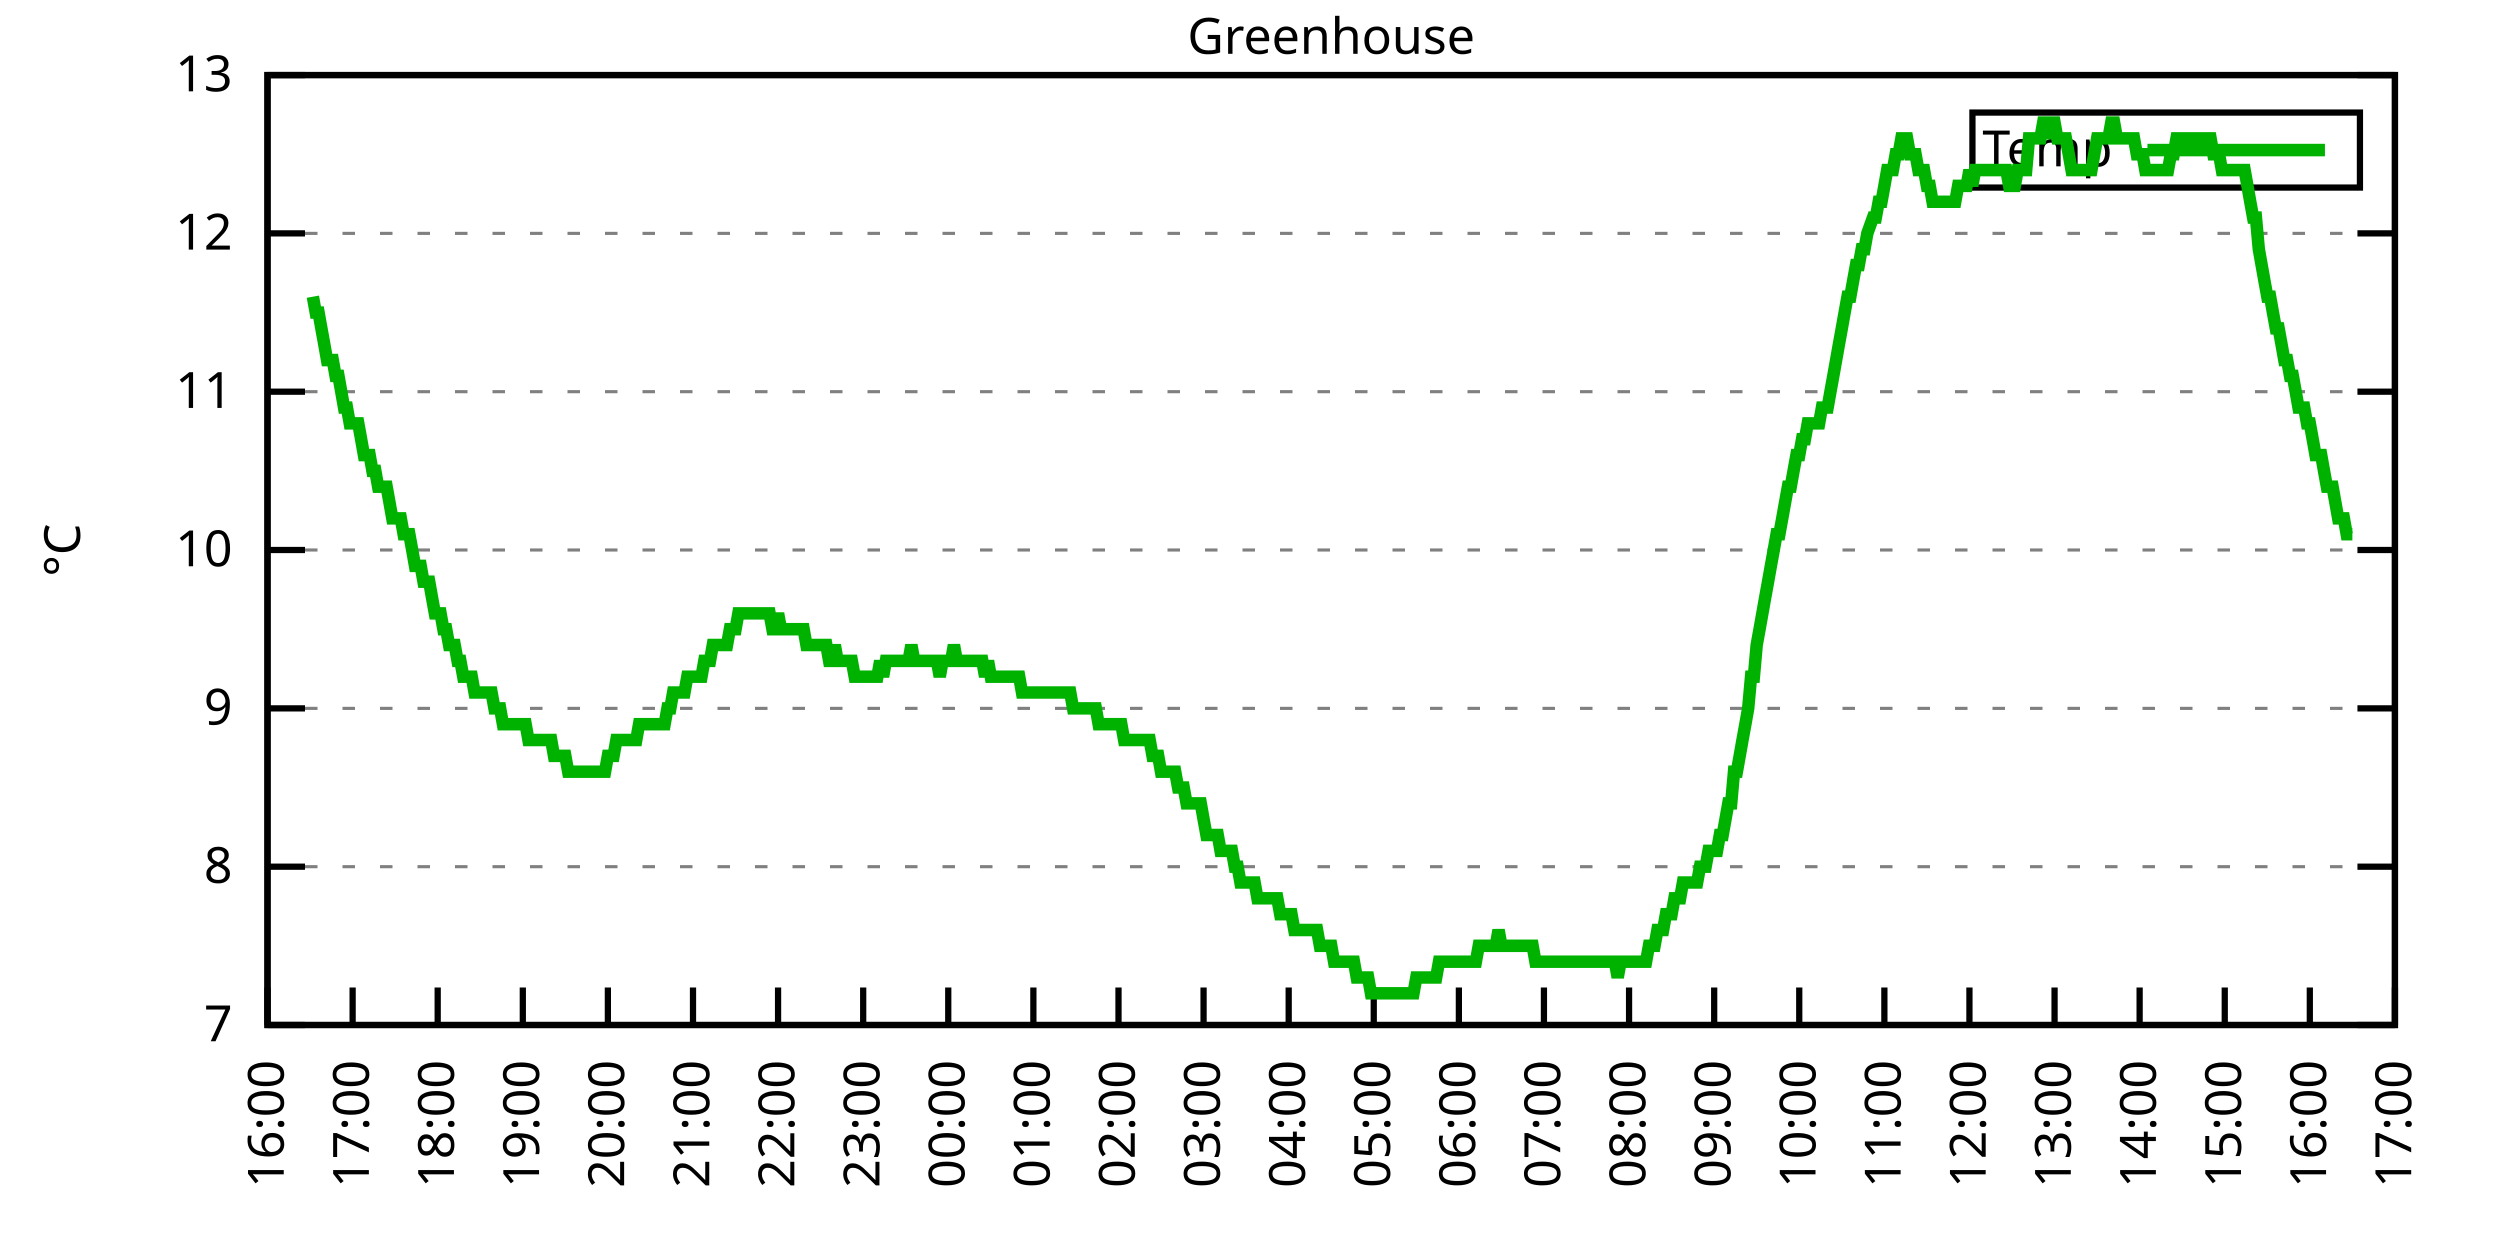
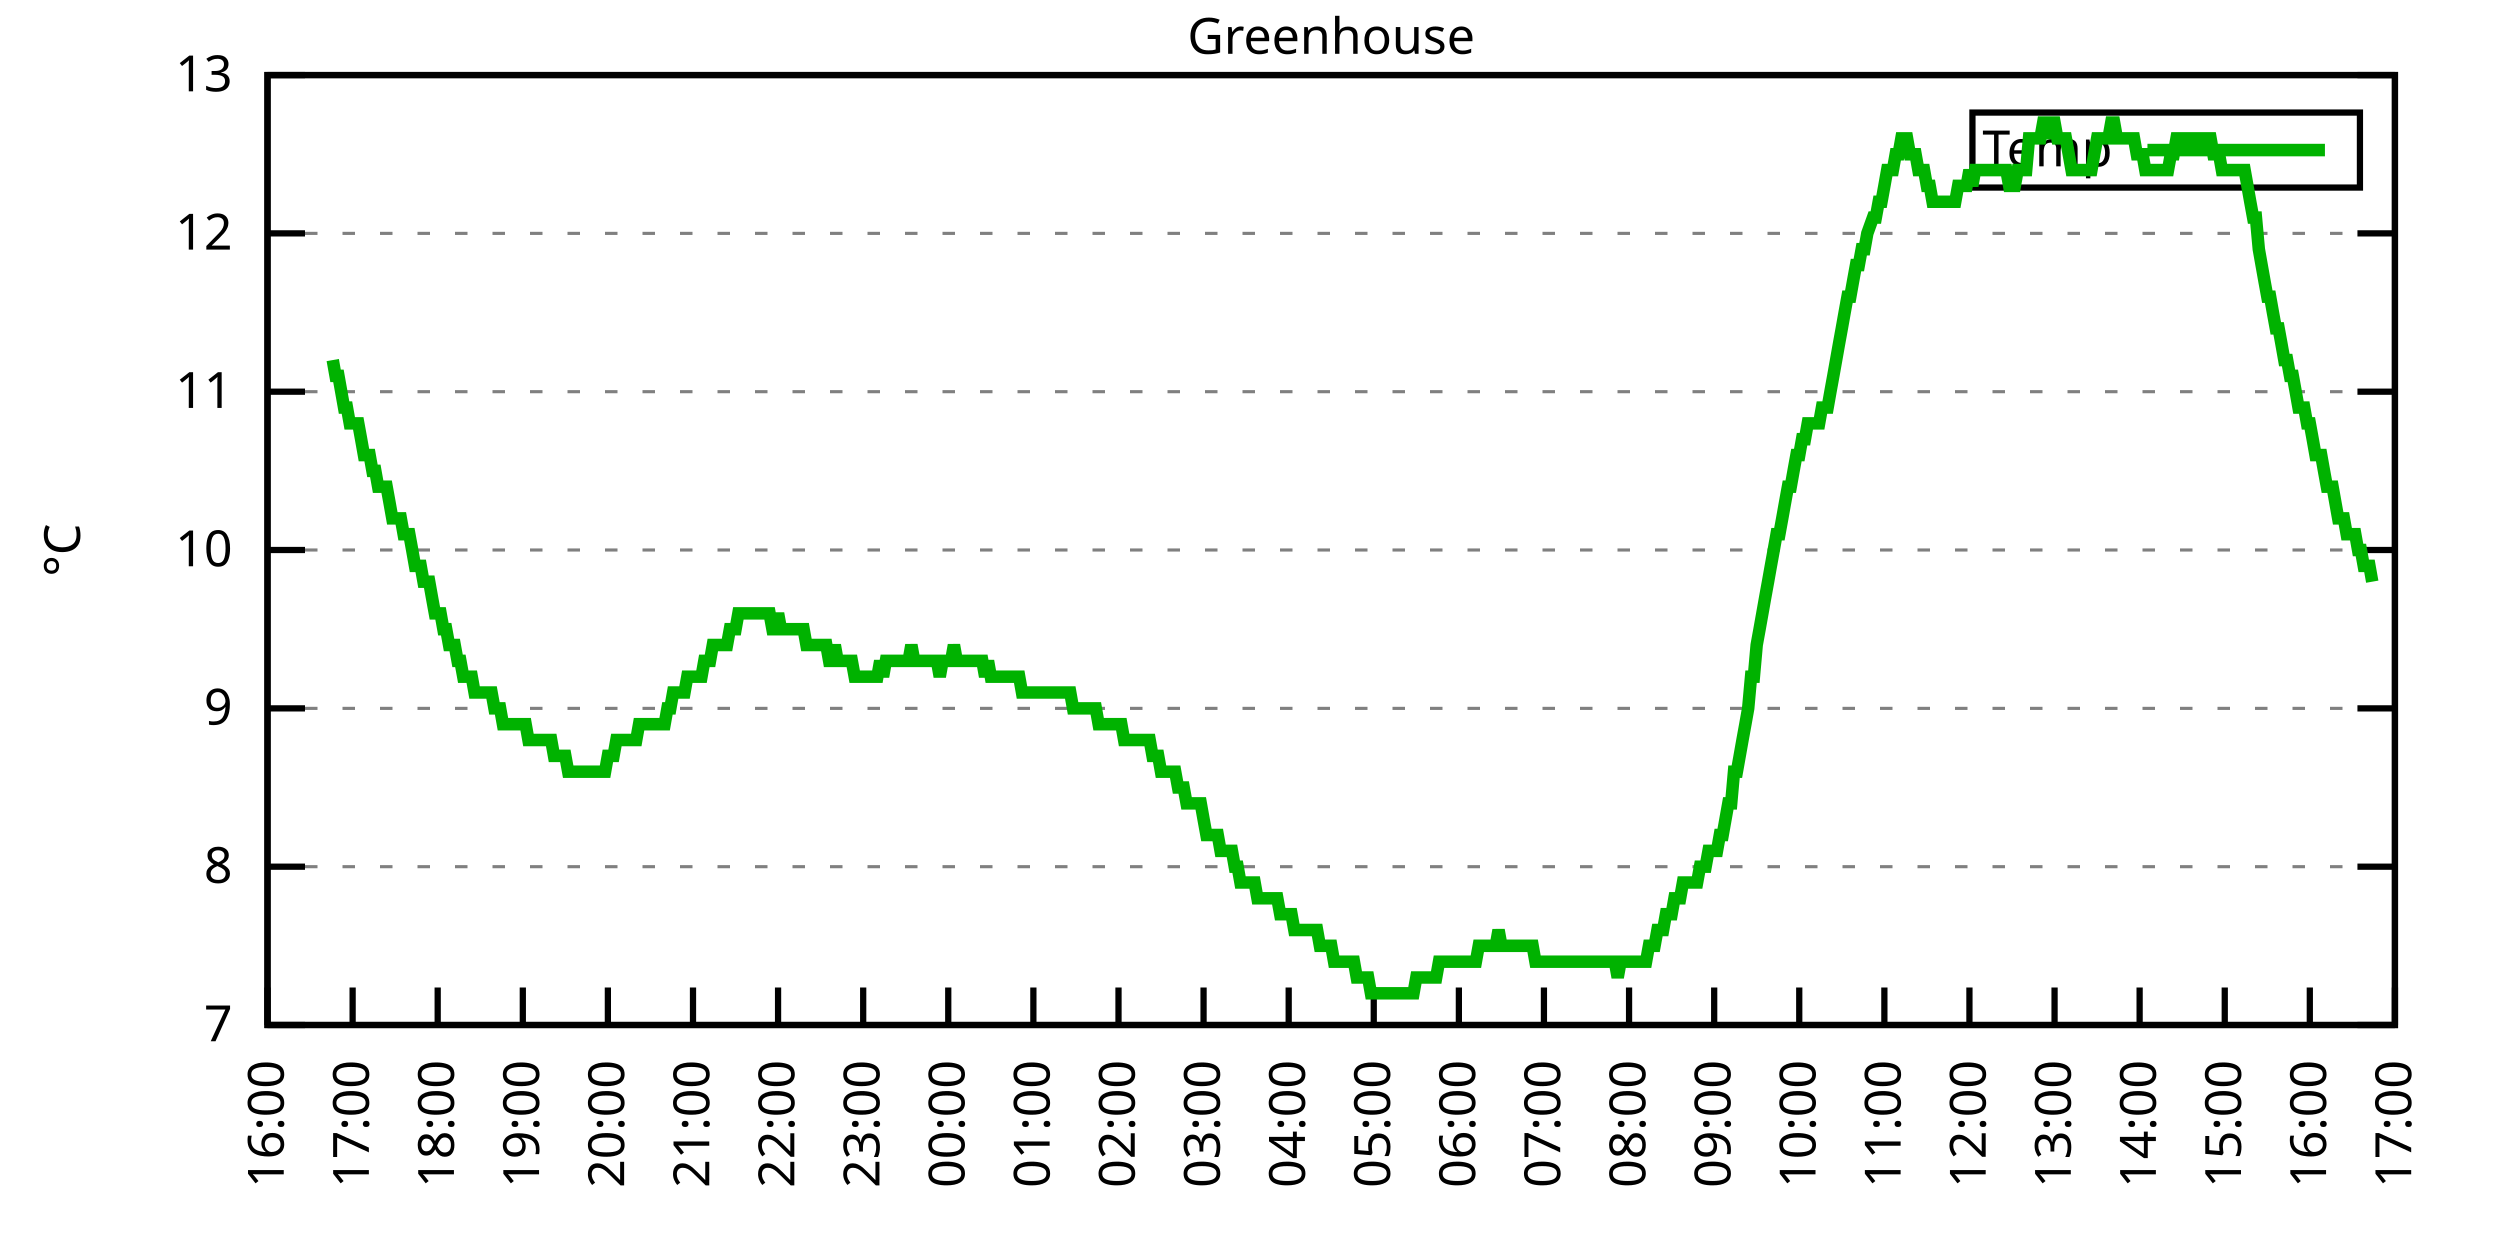
<svg xmlns="http://www.w3.org/2000/svg" xmlns:xlink="http://www.w3.org/1999/xlink" width="400" height="200" viewBox="0 0 400 200">
  <g id="gnuplot_canvas">
    <rect x="0" y="0" width="400" height="200" fill="none" />
    <defs>
      <circle id="gpDot" r="0.5" stroke-width="0.5" stroke="currentColor" />
      <path id="gpPt0" stroke-width="0.333" stroke="currentColor" d="M-1,0 h2 M0,-1 v2" />
      <path id="gpPt1" stroke-width="0.333" stroke="currentColor" d="M-1,-1 L1,1 M1,-1 L-1,1" />
      <path id="gpPt2" stroke-width="0.333" stroke="currentColor" d="M-1,0 L1,0 M0,-1 L0,1 M-1,-1 L1,1 M-1,1 L1,-1" />
      <rect id="gpPt3" stroke-width="0.333" stroke="currentColor" x="-1" y="-1" width="2" height="2" />
      <rect id="gpPt4" stroke-width="0.333" stroke="currentColor" fill="currentColor" x="-1" y="-1" width="2" height="2" />
      <circle id="gpPt5" stroke-width="0.333" stroke="currentColor" cx="0" cy="0" r="1" />
      <use xlink:href="#gpPt5" id="gpPt6" fill="currentColor" stroke="none" />
      <path id="gpPt7" stroke-width="0.333" stroke="currentColor" d="M0,-1.33 L-1.33,0.67 L1.33,0.67 z" />
      <use xlink:href="#gpPt7" id="gpPt8" fill="currentColor" stroke="none" />
      <use xlink:href="#gpPt7" id="gpPt9" stroke="currentColor" transform="rotate(180)" />
      <use xlink:href="#gpPt9" id="gpPt10" fill="currentColor" stroke="none" />
      <use xlink:href="#gpPt3" id="gpPt11" stroke="currentColor" transform="rotate(45)" />
      <use xlink:href="#gpPt11" id="gpPt12" fill="currentColor" stroke="none" />
      <path id="gpPt13" stroke-width="0.333" stroke="currentColor" d="M0,1.330 L1.265,0.411 L0.782,-1.067 L-0.782,-1.076 L-1.265,0.411 z" />
      <use xlink:href="#gpPt13" id="gpPt14" fill="currentColor" stroke="none" />
      <filter id="textbox" filterUnits="objectBoundingBox" x="0" y="0" height="1" width="1">
        <feFlood flood-color="white" flood-opacity="1" result="bgnd" />
        <feComposite in="SourceGraphic" in2="bgnd" operator="atop" />
      </filter>
      <filter id="greybox" filterUnits="objectBoundingBox" x="0" y="0" height="1" width="1">
        <feFlood flood-color="lightgrey" flood-opacity="1" result="grey" />
        <feComposite in="SourceGraphic" in2="grey" operator="atop" />
      </filter>
    </defs>
    <g fill="none" color="white" stroke="currentColor" stroke-width="1.00" stroke-linecap="butt" stroke-linejoin="miter">
</g>
    <g fill="none" color="black" stroke="currentColor" stroke-width="1.00" stroke-linecap="butt" stroke-linejoin="miter">
      <g stroke="none" shape-rendering="crispEdges">
        <polygon fill="rgb(255, 255, 255)" points="42.80,164.00 383.18,164.00 383.18,12.02 42.80,12.02 " />
      </g>
    </g>
    <g fill="none" color="black" stroke="currentColor" stroke-width="1.00" stroke-linecap="butt" stroke-linejoin="miter">
</g>
    <g fill="none" color="black" stroke="black" stroke-width="0.50" stroke-linecap="butt" stroke-linejoin="miter">
</g>
    <g fill="none" color="gray" stroke="currentColor" stroke-width="0.50" stroke-linecap="butt" stroke-linejoin="miter">
      <path stroke="gray" stroke-dasharray="2,4" class="gridline" d="M42.80,164.00 L383.19,164.00  " />
    </g>
    <g fill="none" color="gray" stroke="gray" stroke-width="1.00" stroke-linecap="butt" stroke-linejoin="miter">
</g>
    <g fill="none" color="black" stroke="currentColor" stroke-width="1.00" stroke-linecap="butt" stroke-linejoin="miter">
      <path stroke="black" d="M42.80,164.00 L48.80,164.00 M383.19,164.00 L377.19,164.00  " />
      <g transform="translate(37.20,166.60)" stroke="none" fill="black" font-family="Sans" font-size="8.00" text-anchor="end">
        <text>
          <tspan font-family="Sans"> 7</tspan>
        </text>
      </g>
    </g>
    <g fill="none" color="black" stroke="currentColor" stroke-width="1.00" stroke-linecap="butt" stroke-linejoin="miter">
</g>
    <g fill="none" color="black" stroke="black" stroke-width="0.50" stroke-linecap="butt" stroke-linejoin="miter">
</g>
    <g fill="none" color="gray" stroke="currentColor" stroke-width="0.50" stroke-linecap="butt" stroke-linejoin="miter">
      <path stroke="gray" stroke-dasharray="2,4" class="gridline" d="M42.80,138.67 L383.19,138.67  " />
    </g>
    <g fill="none" color="gray" stroke="gray" stroke-width="1.00" stroke-linecap="butt" stroke-linejoin="miter">
</g>
    <g fill="none" color="black" stroke="currentColor" stroke-width="1.00" stroke-linecap="butt" stroke-linejoin="miter">
      <path stroke="black" d="M42.80,138.67 L48.80,138.67 M383.19,138.67 L377.19,138.67  " />
      <g transform="translate(37.20,141.27)" stroke="none" fill="black" font-family="Sans" font-size="8.00" text-anchor="end">
        <text>
          <tspan font-family="Sans"> 8</tspan>
        </text>
      </g>
    </g>
    <g fill="none" color="black" stroke="currentColor" stroke-width="1.00" stroke-linecap="butt" stroke-linejoin="miter">
</g>
    <g fill="none" color="black" stroke="black" stroke-width="0.50" stroke-linecap="butt" stroke-linejoin="miter">
</g>
    <g fill="none" color="gray" stroke="currentColor" stroke-width="0.50" stroke-linecap="butt" stroke-linejoin="miter">
      <path stroke="gray" stroke-dasharray="2,4" class="gridline" d="M42.80,113.34 L383.19,113.34  " />
    </g>
    <g fill="none" color="gray" stroke="gray" stroke-width="1.00" stroke-linecap="butt" stroke-linejoin="miter">
</g>
    <g fill="none" color="black" stroke="currentColor" stroke-width="1.00" stroke-linecap="butt" stroke-linejoin="miter">
      <path stroke="black" d="M42.80,113.34 L48.80,113.34 M383.19,113.34 L377.19,113.34  " />
      <g transform="translate(37.20,115.94)" stroke="none" fill="black" font-family="Sans" font-size="8.00" text-anchor="end">
        <text>
          <tspan font-family="Sans"> 9</tspan>
        </text>
      </g>
    </g>
    <g fill="none" color="black" stroke="currentColor" stroke-width="1.00" stroke-linecap="butt" stroke-linejoin="miter">
</g>
    <g fill="none" color="black" stroke="black" stroke-width="0.50" stroke-linecap="butt" stroke-linejoin="miter">
</g>
    <g fill="none" color="gray" stroke="currentColor" stroke-width="0.50" stroke-linecap="butt" stroke-linejoin="miter">
      <path stroke="gray" stroke-dasharray="2,4" class="gridline" d="M42.80,88.00 L383.19,88.00  " />
    </g>
    <g fill="none" color="gray" stroke="gray" stroke-width="1.00" stroke-linecap="butt" stroke-linejoin="miter">
</g>
    <g fill="none" color="black" stroke="currentColor" stroke-width="1.00" stroke-linecap="butt" stroke-linejoin="miter">
      <path stroke="black" d="M42.80,88.00 L48.80,88.00 M383.19,88.00 L377.19,88.00  " />
      <g transform="translate(37.20,90.60)" stroke="none" fill="black" font-family="Sans" font-size="8.00" text-anchor="end">
        <text>
          <tspan font-family="Sans"> 10</tspan>
        </text>
      </g>
    </g>
    <g fill="none" color="black" stroke="currentColor" stroke-width="1.00" stroke-linecap="butt" stroke-linejoin="miter">
</g>
    <g fill="none" color="black" stroke="black" stroke-width="0.50" stroke-linecap="butt" stroke-linejoin="miter">
</g>
    <g fill="none" color="gray" stroke="currentColor" stroke-width="0.50" stroke-linecap="butt" stroke-linejoin="miter">
      <path stroke="gray" stroke-dasharray="2,4" class="gridline" d="M42.80,62.67 L383.19,62.67  " />
    </g>
    <g fill="none" color="gray" stroke="gray" stroke-width="1.00" stroke-linecap="butt" stroke-linejoin="miter">
</g>
    <g fill="none" color="black" stroke="currentColor" stroke-width="1.00" stroke-linecap="butt" stroke-linejoin="miter">
      <path stroke="black" d="M42.80,62.67 L48.80,62.67 M383.19,62.67 L377.19,62.67  " />
      <g transform="translate(37.20,65.27)" stroke="none" fill="black" font-family="Sans" font-size="8.00" text-anchor="end">
        <text>
          <tspan font-family="Sans"> 11</tspan>
        </text>
      </g>
    </g>
    <g fill="none" color="black" stroke="currentColor" stroke-width="1.00" stroke-linecap="butt" stroke-linejoin="miter">
</g>
    <g fill="none" color="black" stroke="black" stroke-width="0.50" stroke-linecap="butt" stroke-linejoin="miter">
</g>
    <g fill="none" color="gray" stroke="currentColor" stroke-width="0.50" stroke-linecap="butt" stroke-linejoin="miter">
      <path stroke="gray" stroke-dasharray="2,4" class="gridline" d="M42.80,37.34 L383.19,37.34  " />
    </g>
    <g fill="none" color="gray" stroke="gray" stroke-width="1.00" stroke-linecap="butt" stroke-linejoin="miter">
</g>
    <g fill="none" color="black" stroke="currentColor" stroke-width="1.00" stroke-linecap="butt" stroke-linejoin="miter">
      <path stroke="black" d="M42.80,37.34 L48.80,37.34 M383.19,37.34 L377.19,37.34  " />
      <g transform="translate(37.20,39.94)" stroke="none" fill="black" font-family="Sans" font-size="8.00" text-anchor="end">
        <text>
          <tspan font-family="Sans"> 12</tspan>
        </text>
      </g>
    </g>
    <g fill="none" color="black" stroke="currentColor" stroke-width="1.00" stroke-linecap="butt" stroke-linejoin="miter">
</g>
    <g fill="none" color="black" stroke="black" stroke-width="0.50" stroke-linecap="butt" stroke-linejoin="miter">
</g>
    <g fill="none" color="gray" stroke="currentColor" stroke-width="0.50" stroke-linecap="butt" stroke-linejoin="miter">
      <path stroke="gray" stroke-dasharray="2,4" class="gridline" d="M42.80,12.01 L383.19,12.01  " />
    </g>
    <g fill="none" color="gray" stroke="gray" stroke-width="1.00" stroke-linecap="butt" stroke-linejoin="miter">
</g>
    <g fill="none" color="black" stroke="currentColor" stroke-width="1.00" stroke-linecap="butt" stroke-linejoin="miter">
      <path stroke="black" d="M42.80,12.01 L48.80,12.01 M383.19,12.01 L377.19,12.01  " />
      <g transform="translate(37.20,14.61)" stroke="none" fill="black" font-family="Sans" font-size="8.00" text-anchor="end">
        <text>
          <tspan font-family="Sans"> 13</tspan>
        </text>
      </g>
    </g>
    <g fill="none" color="black" stroke="currentColor" stroke-width="1.00" stroke-linecap="butt" stroke-linejoin="miter">
      <path stroke="black" d="M42.80,164.00 L42.80,158.00  " />
      <g transform="translate(45.40,169.60) rotate(270.00)" stroke="none" fill="black" font-family="Sans" font-size="8.00" text-anchor="end">
        <text>
          <tspan font-family="Sans">16:00</tspan>
        </text>
      </g>
    </g>
    <g fill="none" color="black" stroke="currentColor" stroke-width="1.00" stroke-linecap="butt" stroke-linejoin="miter">
      <path stroke="black" d="M56.42,164.00 L56.42,158.00  " />
      <g transform="translate(59.02,169.60) rotate(270.00)" stroke="none" fill="black" font-family="Sans" font-size="8.00" text-anchor="end">
        <text>
          <tspan font-family="Sans">17:00</tspan>
        </text>
      </g>
    </g>
    <g fill="none" color="black" stroke="currentColor" stroke-width="1.00" stroke-linecap="butt" stroke-linejoin="miter">
      <path stroke="black" d="M70.03,164.00 L70.03,158.00  " />
      <g transform="translate(72.63,169.60) rotate(270.00)" stroke="none" fill="black" font-family="Sans" font-size="8.00" text-anchor="end">
        <text>
          <tspan font-family="Sans">18:00</tspan>
        </text>
      </g>
    </g>
    <g fill="none" color="black" stroke="currentColor" stroke-width="1.00" stroke-linecap="butt" stroke-linejoin="miter">
      <path stroke="black" d="M83.65,164.00 L83.65,158.00  " />
      <g transform="translate(86.25,169.60) rotate(270.00)" stroke="none" fill="black" font-family="Sans" font-size="8.00" text-anchor="end">
        <text>
          <tspan font-family="Sans">19:00</tspan>
        </text>
      </g>
    </g>
    <g fill="none" color="black" stroke="currentColor" stroke-width="1.00" stroke-linecap="butt" stroke-linejoin="miter">
      <path stroke="black" d="M97.26,164.00 L97.26,158.00  " />
      <g transform="translate(99.86,169.60) rotate(270.00)" stroke="none" fill="black" font-family="Sans" font-size="8.00" text-anchor="end">
        <text>
          <tspan font-family="Sans">20:00</tspan>
        </text>
      </g>
    </g>
    <g fill="none" color="black" stroke="currentColor" stroke-width="1.00" stroke-linecap="butt" stroke-linejoin="miter">
      <path stroke="black" d="M110.88,164.00 L110.88,158.00  " />
      <g transform="translate(113.48,169.60) rotate(270.00)" stroke="none" fill="black" font-family="Sans" font-size="8.00" text-anchor="end">
        <text>
          <tspan font-family="Sans">21:00</tspan>
        </text>
      </g>
    </g>
    <g fill="none" color="black" stroke="currentColor" stroke-width="1.00" stroke-linecap="butt" stroke-linejoin="miter">
      <path stroke="black" d="M124.49,164.00 L124.49,158.00  " />
      <g transform="translate(127.09,169.60) rotate(270.00)" stroke="none" fill="black" font-family="Sans" font-size="8.00" text-anchor="end">
        <text>
          <tspan font-family="Sans">22:00</tspan>
        </text>
      </g>
    </g>
    <g fill="none" color="black" stroke="currentColor" stroke-width="1.00" stroke-linecap="butt" stroke-linejoin="miter">
      <path stroke="black" d="M138.11,164.00 L138.11,158.00  " />
      <g transform="translate(140.71,169.60) rotate(270.00)" stroke="none" fill="black" font-family="Sans" font-size="8.00" text-anchor="end">
        <text>
          <tspan font-family="Sans">23:00</tspan>
        </text>
      </g>
    </g>
    <g fill="none" color="black" stroke="currentColor" stroke-width="1.00" stroke-linecap="butt" stroke-linejoin="miter">
      <path stroke="black" d="M151.72,164.00 L151.72,158.00  " />
      <g transform="translate(154.32,169.60) rotate(270.00)" stroke="none" fill="black" font-family="Sans" font-size="8.00" text-anchor="end">
        <text>
          <tspan font-family="Sans">00:00</tspan>
        </text>
      </g>
    </g>
    <g fill="none" color="black" stroke="currentColor" stroke-width="1.00" stroke-linecap="butt" stroke-linejoin="miter">
      <path stroke="black" d="M165.34,164.00 L165.34,158.00  " />
      <g transform="translate(167.94,169.60) rotate(270.00)" stroke="none" fill="black" font-family="Sans" font-size="8.00" text-anchor="end">
        <text>
          <tspan font-family="Sans">01:00</tspan>
        </text>
      </g>
    </g>
    <g fill="none" color="black" stroke="currentColor" stroke-width="1.00" stroke-linecap="butt" stroke-linejoin="miter">
      <path stroke="black" d="M178.96,164.00 L178.96,158.00  " />
      <g transform="translate(181.56,169.60) rotate(270.00)" stroke="none" fill="black" font-family="Sans" font-size="8.00" text-anchor="end">
        <text>
          <tspan font-family="Sans">02:00</tspan>
        </text>
      </g>
    </g>
    <g fill="none" color="black" stroke="currentColor" stroke-width="1.00" stroke-linecap="butt" stroke-linejoin="miter">
      <path stroke="black" d="M192.57,164.00 L192.57,158.00  " />
      <g transform="translate(195.17,169.60) rotate(270.00)" stroke="none" fill="black" font-family="Sans" font-size="8.00" text-anchor="end">
        <text>
          <tspan font-family="Sans">03:00</tspan>
        </text>
      </g>
    </g>
    <g fill="none" color="black" stroke="currentColor" stroke-width="1.00" stroke-linecap="butt" stroke-linejoin="miter">
      <path stroke="black" d="M206.19,164.00 L206.19,158.00  " />
      <g transform="translate(208.79,169.60) rotate(270.00)" stroke="none" fill="black" font-family="Sans" font-size="8.00" text-anchor="end">
        <text>
          <tspan font-family="Sans">04:00</tspan>
        </text>
      </g>
    </g>
    <g fill="none" color="black" stroke="currentColor" stroke-width="1.00" stroke-linecap="butt" stroke-linejoin="miter">
      <path stroke="black" d="M219.80,164.00 L219.80,158.00  " />
      <g transform="translate(222.40,169.60) rotate(270.00)" stroke="none" fill="black" font-family="Sans" font-size="8.00" text-anchor="end">
        <text>
          <tspan font-family="Sans">05:00</tspan>
        </text>
      </g>
    </g>
    <g fill="none" color="black" stroke="currentColor" stroke-width="1.00" stroke-linecap="butt" stroke-linejoin="miter">
      <path stroke="black" d="M233.42,164.00 L233.42,158.00  " />
      <g transform="translate(236.02,169.60) rotate(270.00)" stroke="none" fill="black" font-family="Sans" font-size="8.00" text-anchor="end">
        <text>
          <tspan font-family="Sans">06:00</tspan>
        </text>
      </g>
    </g>
    <g fill="none" color="black" stroke="currentColor" stroke-width="1.00" stroke-linecap="butt" stroke-linejoin="miter">
      <path stroke="black" d="M247.03,164.00 L247.03,158.00  " />
      <g transform="translate(249.63,169.60) rotate(270.00)" stroke="none" fill="black" font-family="Sans" font-size="8.00" text-anchor="end">
        <text>
          <tspan font-family="Sans">07:00</tspan>
        </text>
      </g>
    </g>
    <g fill="none" color="black" stroke="currentColor" stroke-width="1.00" stroke-linecap="butt" stroke-linejoin="miter">
      <path stroke="black" d="M260.65,164.00 L260.65,158.00  " />
      <g transform="translate(263.25,169.60) rotate(270.00)" stroke="none" fill="black" font-family="Sans" font-size="8.00" text-anchor="end">
        <text>
          <tspan font-family="Sans">08:00</tspan>
        </text>
      </g>
    </g>
    <g fill="none" color="black" stroke="currentColor" stroke-width="1.00" stroke-linecap="butt" stroke-linejoin="miter">
      <path stroke="black" d="M274.27,164.00 L274.27,158.00  " />
      <g transform="translate(276.87,169.60) rotate(270.00)" stroke="none" fill="black" font-family="Sans" font-size="8.00" text-anchor="end">
        <text>
          <tspan font-family="Sans">09:00</tspan>
        </text>
      </g>
    </g>
    <g fill="none" color="black" stroke="currentColor" stroke-width="1.00" stroke-linecap="butt" stroke-linejoin="miter">
      <path stroke="black" d="M287.88,164.00 L287.88,158.00  " />
      <g transform="translate(290.48,169.60) rotate(270.00)" stroke="none" fill="black" font-family="Sans" font-size="8.00" text-anchor="end">
        <text>
          <tspan font-family="Sans">10:00</tspan>
        </text>
      </g>
    </g>
    <g fill="none" color="black" stroke="currentColor" stroke-width="1.00" stroke-linecap="butt" stroke-linejoin="miter">
      <path stroke="black" d="M301.50,164.00 L301.50,158.00  " />
      <g transform="translate(304.10,169.60) rotate(270.00)" stroke="none" fill="black" font-family="Sans" font-size="8.00" text-anchor="end">
        <text>
          <tspan font-family="Sans">11:00</tspan>
        </text>
      </g>
    </g>
    <g fill="none" color="black" stroke="currentColor" stroke-width="1.00" stroke-linecap="butt" stroke-linejoin="miter">
      <path stroke="black" d="M315.11,164.00 L315.11,158.00  " />
      <g transform="translate(317.71,169.60) rotate(270.00)" stroke="none" fill="black" font-family="Sans" font-size="8.00" text-anchor="end">
        <text>
          <tspan font-family="Sans">12:00</tspan>
        </text>
      </g>
    </g>
    <g fill="none" color="black" stroke="currentColor" stroke-width="1.00" stroke-linecap="butt" stroke-linejoin="miter">
      <path stroke="black" d="M328.73,164.00 L328.73,158.00  " />
      <g transform="translate(331.33,169.60) rotate(270.00)" stroke="none" fill="black" font-family="Sans" font-size="8.00" text-anchor="end">
        <text>
          <tspan font-family="Sans">13:00</tspan>
        </text>
      </g>
    </g>
    <g fill="none" color="black" stroke="currentColor" stroke-width="1.00" stroke-linecap="butt" stroke-linejoin="miter">
      <path stroke="black" d="M342.34,164.00 L342.34,158.00  " />
      <g transform="translate(344.94,169.60) rotate(270.00)" stroke="none" fill="black" font-family="Sans" font-size="8.00" text-anchor="end">
        <text>
          <tspan font-family="Sans">14:00</tspan>
        </text>
      </g>
    </g>
    <g fill="none" color="black" stroke="currentColor" stroke-width="1.00" stroke-linecap="butt" stroke-linejoin="miter">
      <path stroke="black" d="M355.96,164.00 L355.96,158.00  " />
      <g transform="translate(358.56,169.60) rotate(270.00)" stroke="none" fill="black" font-family="Sans" font-size="8.00" text-anchor="end">
        <text>
          <tspan font-family="Sans">15:00</tspan>
        </text>
      </g>
    </g>
    <g fill="none" color="black" stroke="currentColor" stroke-width="1.00" stroke-linecap="butt" stroke-linejoin="miter">
      <path stroke="black" d="M369.57,164.00 L369.57,158.00  " />
      <g transform="translate(372.17,169.60) rotate(270.00)" stroke="none" fill="black" font-family="Sans" font-size="8.00" text-anchor="end">
        <text>
          <tspan font-family="Sans">16:00</tspan>
        </text>
      </g>
    </g>
    <g fill="none" color="black" stroke="currentColor" stroke-width="1.00" stroke-linecap="butt" stroke-linejoin="miter">
      <path stroke="black" d="M383.19,164.00 L383.19,158.00  " />
      <g transform="translate(385.79,169.60) rotate(270.00)" stroke="none" fill="black" font-family="Sans" font-size="8.00" text-anchor="end">
        <text>
          <tspan font-family="Sans">17:00</tspan>
        </text>
      </g>
    </g>
    <g fill="none" color="black" stroke="currentColor" stroke-width="1.00" stroke-linecap="butt" stroke-linejoin="miter">
</g>
    <g fill="none" color="black" stroke="currentColor" stroke-width="1.00" stroke-linecap="butt" stroke-linejoin="miter">
      <path stroke="black" d="M42.80,12.01 L42.80,164.00 L383.19,164.00 L383.19,12.01 L42.80,12.01 Z  " />
    </g>
    <g fill="none" color="black" stroke="currentColor" stroke-width="1.00" stroke-linecap="butt" stroke-linejoin="miter">
</g>
    <g fill="none" color="black" stroke="currentColor" stroke-width="1.00" stroke-linecap="butt" stroke-linejoin="miter">
      <path stroke="black" d="M315.59,30.01 L315.59,18.01 L377.59,18.01 L377.59,30.01 L315.59,30.01 Z  " />
    </g>
    <g id="Greenhouse_plot_1">
      <g fill="none" color="white" stroke="black" stroke-width="2.00" stroke-linecap="butt" stroke-linejoin="miter">
</g>
      <g fill="none" color="black" stroke="currentColor" stroke-width="2.00" stroke-linecap="butt" stroke-linejoin="miter">
        <g transform="translate(337.99,26.61)" stroke="none" fill="black" font-family="Sans" font-size="8.00" text-anchor="end">
          <text>
            <tspan font-family="Sans">Temp</tspan>
          </text>
        </g>
      </g>
      <g fill="none" color="black" stroke="currentColor" stroke-width="2.00" stroke-linecap="butt" stroke-linejoin="miter">
-         <path stroke="rgb(  0, 178,   0)" d="M343.59,24.01 L371.99,24.01 M50.06,47.47 L50.52,50.01 L50.97,50.01 L51.42,52.54 L51.88,55.07 L52.33,57.61   L52.78,57.61 L53.24,57.61 L53.69,60.14 L54.15,60.14 L54.60,62.67 L55.05,65.21 L55.51,65.21 L55.96,67.74   L56.42,67.74 L56.87,67.74 L57.32,67.74 L57.78,70.27 L58.23,72.81 L58.68,72.81 L59.14,72.81 L59.59,75.34   L60.05,75.34 L60.50,77.87 L60.95,77.87 L61.41,77.87 L61.86,77.87 L62.32,80.41 L62.77,82.94 L63.22,82.94   L63.68,82.94 L64.13,82.94 L64.58,85.47 L65.04,85.47 L65.49,85.47 L65.95,88.00 L66.40,90.54 L66.85,90.54   L67.31,90.54 L67.76,93.07 L68.22,93.07 L68.67,93.07 L69.12,95.60 L69.58,98.14 L70.03,98.14 L70.49,98.14   L70.94,100.67 L71.39,100.67 L71.85,103.20 L72.30,103.20 L72.75,103.20 L73.21,105.74 L73.66,105.74 L74.12,108.27   L74.57,108.27 L75.02,108.27 L75.48,108.27 L75.93,110.80 L76.39,110.80 L76.84,110.80 L77.29,110.80 L77.75,110.80   L78.20,110.80 L78.65,110.80 L79.11,113.34 L79.56,113.34 L80.02,113.34 L80.47,115.87 L80.92,115.87 L81.38,115.87   L81.83,115.87 L82.29,115.87 L82.74,115.87 L83.19,115.87 L83.65,115.87 L84.10,115.87 L84.55,118.40 L85.01,118.40   L85.46,118.40 L85.92,118.40 L86.37,118.40 L86.82,118.40 L87.28,118.40 L87.73,118.40 L88.19,118.40 L88.64,120.94   L89.09,120.94 L89.55,120.94 L90.00,120.94 L90.45,120.94 L90.91,123.47 L91.36,123.47 L91.82,123.47 L92.27,123.47   L92.72,123.47 L93.18,123.47 L93.63,123.47 L94.09,123.47 L94.54,123.47 L94.99,123.47 L95.45,123.47 L95.90,123.47   L96.35,123.47 L96.81,123.47 L97.26,120.94 L97.72,120.94 L98.17,120.94 L98.62,118.40 L99.08,118.40 L99.53,118.40   L99.99,118.40 L100.44,118.40 L100.89,118.40 L101.35,118.40 L101.80,118.40 L102.25,115.87 L102.71,115.87 L103.16,115.87   L103.62,115.87 L104.07,115.87 L104.52,115.87 L104.98,115.87 L105.43,115.87 L105.89,115.87 L106.34,115.87 L106.79,113.34   L107.25,113.34 L107.70,110.80 L108.15,110.80 L108.61,110.80 L109.06,110.80 L109.52,110.80 L109.97,108.27 L110.42,108.27   L110.88,108.27 L111.33,108.27 L111.79,108.27 L112.24,108.27 L112.69,105.74 L113.15,105.74 L113.60,105.74 L114.05,103.20   L114.51,103.20 L114.96,103.20 L115.42,103.20 L115.87,103.20 L116.32,103.20 L116.78,100.67 L117.23,100.67 L117.69,100.67   L118.14,98.14 L118.59,98.14 L119.05,98.14 L119.50,98.14 L119.96,98.14 L120.41,98.14 L120.86,98.14 L121.32,98.14   L121.77,98.14 L122.22,98.14 L122.68,98.14 L123.13,98.14 L123.59,100.67 L124.04,100.67 L124.49,98.14 L124.95,100.67   L125.40,100.67 L125.86,100.67 L126.31,100.67 L126.76,100.67 L127.22,100.67 L127.67,100.67 L128.12,100.67 L128.58,100.67   L129.03,103.20 L129.49,103.20 L129.94,103.20 L130.39,103.20 L130.85,103.20 L131.30,103.20 L131.76,103.20 L132.21,103.20   L132.66,105.74 L133.12,105.74 L133.57,103.20 L134.02,105.74 L134.48,105.74 L134.93,105.74 L135.39,105.74 L135.84,105.74   L136.29,105.74 L136.75,108.27 L137.20,108.27 L137.66,108.27 L138.11,108.27 L138.56,108.27 L139.02,108.27 L139.47,108.27   L139.92,108.27 L140.38,108.27 L140.83,105.74 L141.29,108.27 L141.74,105.74 L142.19,105.74 L142.65,105.74 L143.10,105.74   L143.56,105.74 L144.01,105.74 L144.46,105.74 L144.92,105.74 L145.37,105.74 L145.82,103.20 L146.28,105.74 L146.73,105.74   L147.19,105.74 L147.64,105.74 L148.09,105.74 L148.55,105.74 L149.00,105.74 L149.46,105.74 L149.91,105.74 L150.36,108.27   L150.82,105.74 L151.27,105.74 L151.72,105.74 L152.18,105.74 L152.63,103.20 L153.09,105.74 L153.54,105.74 L153.99,105.74   L154.45,105.74 L154.90,105.74 L155.36,105.74 L155.81,105.74 L156.26,105.74 L156.72,105.74 L157.17,105.74 L157.62,108.27   L158.08,105.74 L158.53,108.27 L158.99,108.27 L159.44,108.27 L159.89,108.27 L160.35,108.27 L160.80,108.27 L161.26,108.27   L161.71,108.27 L162.16,108.27 L162.62,108.27 L163.07,108.27 L163.52,110.80 L163.98,110.80 L164.43,110.80 L164.89,110.80   L165.34,110.80 L165.79,110.80 L166.25,110.80 L166.70,110.80 L167.16,110.80 L167.61,110.80 L168.06,110.80 L168.52,110.80   L168.97,110.80 L169.43,110.80 L169.88,110.80 L170.33,110.80 L170.79,110.80 L171.24,110.80 L171.69,113.34 L172.15,113.34   L172.60,113.34 L173.06,113.34 L173.51,113.34 L173.96,113.34 L174.42,113.34 L174.87,113.34 L175.33,113.34 L175.78,115.87   L176.23,115.87 L176.69,115.87 L177.14,115.87 L177.59,115.87 L178.05,115.87 L178.50,115.87 L178.96,115.87 L179.41,115.87   L179.86,118.40 L180.32,118.40 L180.77,118.40 L181.23,118.40 L181.68,118.40 L182.13,118.40 L182.59,118.40 L183.04,118.40   L183.49,118.40 L183.95,118.40 L184.40,120.94 L184.86,120.94 L185.31,120.94 L185.76,123.47 L186.22,123.47 L186.67,123.47   L187.13,123.47 L187.58,123.47 L188.03,123.47 L188.49,126.00 L188.94,126.00 L189.39,126.00 L189.85,128.54 L190.30,128.54   L190.76,128.54 L191.21,128.54 L191.66,128.54 L192.12,128.54 L192.57,131.07 L193.03,133.60 L193.48,133.60 L193.93,133.60   L194.39,133.60 L194.84,133.60 L195.29,136.14 L195.75,136.14 L196.20,136.14 L196.66,136.14 L197.11,136.14 L197.56,138.67   L198.02,138.67 L198.47,141.20 L198.93,141.20 L199.38,141.20 L199.83,141.20 L200.29,141.20 L200.74,141.20 L201.19,143.73   L201.65,143.73 L202.10,143.73 L202.56,143.73 L203.01,143.73 L203.46,143.73 L203.92,143.73 L204.37,143.73 L204.83,146.27   L205.28,146.27 L205.73,146.27 L206.19,146.27 L206.64,146.27 L207.09,148.80 L207.55,148.80 L208.00,148.80 L208.46,148.80   L208.91,148.80 L209.36,148.80 L209.82,148.80 L210.27,148.80 L210.73,148.80 L211.18,151.33 L211.63,151.33 L212.09,151.33   L212.54,151.33 L213.00,151.33 L213.45,153.87 L213.90,153.87 L214.36,153.87 L214.81,153.87 L215.26,153.87 L215.72,153.87   L216.17,153.87 L216.63,153.87 L217.08,156.40 L217.53,156.40 L217.99,156.40 L218.44,156.40 L218.90,156.40 L219.35,158.93   L219.80,158.93 L220.26,158.93 L220.71,158.93 L221.16,158.93 L221.62,158.93 L222.07,158.93 L222.53,158.93 L222.98,158.93   L223.43,158.93 L223.89,158.93 L224.34,158.93 L224.80,158.93 L225.25,158.93 L225.70,158.93 L226.16,158.93 L226.61,156.40   L227.06,156.40 L227.52,156.40 L227.97,156.40 L228.43,156.40 L228.88,156.40 L229.33,156.40 L229.79,156.40 L230.24,153.87   L230.70,153.87 L231.15,153.87 L231.60,153.87 L232.06,153.87 L232.51,153.87 L232.96,153.87 L233.42,153.87 L233.87,153.87   L234.33,153.87 L234.78,153.87 L235.23,153.87 L235.69,153.87 L236.14,153.87 L236.60,151.33 L237.05,151.33 L237.50,151.33   L237.96,151.33 L238.41,151.33 L238.86,151.33 L239.32,151.33 L239.77,148.80 L240.23,151.33 L240.68,151.33 L241.13,151.33   L241.59,151.33 L242.04,151.33 L242.50,151.33 L242.95,151.33 L243.40,151.33 L243.86,151.33 L244.31,151.33 L244.76,151.33   L245.22,151.33 L245.67,153.87 L246.13,153.87 L246.58,153.87 L247.03,153.87 L247.49,153.87 L247.94,153.87 L248.40,153.87   L248.85,153.87 L249.30,153.87 L249.76,153.87 L250.21,153.87 L250.66,153.87 L251.12,153.87 L251.57,153.87 L252.03,153.87   L252.48,153.87 L252.93,153.87 L253.39,153.87 L253.84,153.87 L254.30,153.87 L254.75,153.87 L255.20,153.87 L255.66,153.87   L256.11,153.87 L256.56,153.87 L257.02,153.87 L257.47,153.87 L257.93,153.87 L258.38,153.87 L258.83,156.40 L259.29,153.87   L259.74,153.87 L260.20,153.87 L260.65,153.87 L261.10,153.87 L261.56,153.87 L262.01,153.87 L262.47,153.87 L262.92,153.87   L263.37,153.87 L263.83,151.33 L264.28,151.33 L264.73,151.33 L265.19,148.80 L265.64,148.80 L266.10,148.80 L266.55,146.27   L267.00,146.27 L267.46,146.27 L267.91,143.73 L268.37,143.73 L268.82,143.73 L269.27,141.20 L269.73,141.20 L270.18,141.20   L270.63,141.20 L271.09,141.20 L271.54,141.20 L272.00,138.67 L272.45,138.67 L272.90,138.67 L273.36,136.14 L273.81,136.14   L274.27,136.14 L274.72,136.14 L275.17,133.60 L275.63,133.60 L276.08,131.07 L276.53,128.54 L276.99,128.54 L277.44,123.47   L277.90,123.47 L278.35,120.94 L278.80,118.40 L279.26,115.87 L279.71,113.34 L280.17,108.27 L280.62,108.27 L281.07,103.20   L281.53,100.67 L281.98,98.14 L282.43,95.60 L282.89,93.07 L283.34,90.54 L283.80,88.00 L284.25,85.47 L284.70,85.47   L285.16,82.94 L285.61,80.41 L286.07,77.87 L286.52,77.87 L286.97,75.34 L287.43,72.81 L287.88,72.81 L288.33,70.27   L288.79,70.27 L289.24,67.74 L289.70,67.74 L290.15,67.74 L290.60,67.74 L291.06,67.74 L291.51,65.21 L291.97,65.21   L292.42,65.21 L292.87,62.67 L293.33,60.14 L293.78,57.61 L294.23,55.07 L294.69,52.54 L295.14,50.01 L295.60,47.47   L296.05,47.47 L296.50,44.94 L296.96,42.41 L297.41,42.41 L297.87,39.87 L298.32,39.87 L298.77,37.34 L299.68,34.81   L300.13,34.81 L300.59,32.28 L301.04,32.28 L301.50,29.74 L301.95,27.21 L302.40,27.21 L302.86,27.21 L303.31,24.68   L303.77,24.68 L304.22,22.14 L304.67,22.14 L305.13,22.14 L305.58,24.68 L306.03,24.68 L306.49,24.68 L306.94,27.21   L307.40,27.21 L307.85,27.21 L308.30,29.74 L308.76,29.74 L309.21,32.28 L309.67,32.28 L310.12,32.28 L310.57,32.28   L311.03,32.28 L311.48,32.28 L311.94,32.28 L312.39,32.28 L312.84,32.28 L313.30,29.74 L313.75,29.74 L314.20,29.74   L314.66,29.74 L315.11,27.21 L315.57,29.74 L316.02,27.21 L316.47,27.21 L316.93,27.21 L317.38,27.21 L317.84,27.21   L318.29,27.21 L318.74,27.21 L319.20,27.21 L319.65,27.21 L320.10,27.21 L320.56,27.21 L321.01,27.21 L321.47,29.74   L321.92,29.74 L322.37,29.74 L322.83,27.21 L323.28,27.21 L323.74,27.21 L324.19,27.21 L324.64,22.14 L325.10,22.14   L325.55,22.14 L326.00,22.14 L326.46,22.14 L326.91,19.61 L327.37,19.61 L327.82,22.14 L328.27,19.61 L328.73,19.61   L329.18,22.14 L329.64,22.14 L330.09,22.14 L330.54,22.14 L331.00,24.68 L331.45,27.21 L331.90,27.21 L332.36,27.21   L332.81,27.21 L333.27,27.21 L333.72,27.21 L334.17,27.21 L334.63,27.21 L335.08,24.68 L335.54,22.14 L335.99,22.14   L336.44,22.14 L336.90,22.14 L337.35,22.14 L337.80,19.61 L338.26,19.61 L338.71,22.14 L339.17,22.14 L339.62,22.14   L340.07,22.14 L340.53,22.14 L340.98,22.14 L341.44,22.14 L341.89,24.68 L342.34,24.68 L342.80,24.68 L343.25,27.21   L343.70,27.21 L344.16,27.21 L344.61,27.21 L345.07,27.21 L345.52,27.21 L345.97,27.21 L346.43,27.21 L346.88,27.21   L347.34,24.68 L347.79,24.68 L348.24,22.14 L348.70,22.14 L349.15,22.14 L349.60,22.14 L350.06,22.14 L350.51,22.14   L350.97,22.14 L351.42,22.14 L351.87,22.14 L352.33,22.14 L352.78,22.14 L353.24,22.14 L353.69,22.14 L354.14,24.68   L354.60,24.68 L355.05,24.68 L355.50,27.21 L355.96,27.21 L356.41,27.21 L356.87,27.21 L357.32,27.21 L357.77,27.21   L358.23,27.21 L358.68,27.21 L359.14,27.21 L359.59,29.74 L360.04,32.28 L360.50,34.81 L360.95,34.81 L361.41,39.87   L361.86,42.41 L362.31,44.94 L362.77,47.47 L363.22,47.47 L363.67,50.01 L364.13,52.54 L364.58,52.54 L365.04,55.07   L365.49,57.61 L365.94,57.61 L366.40,60.14 L366.85,60.14 L367.31,62.67 L367.76,65.21 L368.21,65.21 L368.67,65.21   L369.12,67.74 L369.57,67.74 L370.03,70.27 L370.48,72.81 L370.94,72.81 L371.39,72.81 L371.84,75.34 L372.30,77.87   L372.75,77.87 L373.21,77.87 L373.66,80.41 L374.11,82.94 L374.57,82.94 L375.02,82.94 L375.47,85.47 L375.93,85.47   L376.38,85.47  " />
+         <path stroke="rgb(  0, 178,   0)" d="M343.59,24.01 L371.99,24.01 M53.24,57.61 L53.69,60.14 L54.15,60.14 L54.60,62.67 L55.05,65.21 L55.51,65.21   L55.96,67.74 L56.42,67.74 L56.87,67.74 L57.32,67.74 L57.78,70.27 L58.23,72.81 L58.68,72.81 L59.14,72.81   L59.59,75.34 L60.05,75.34 L60.50,77.87 L60.95,77.87 L61.41,77.87 L61.86,77.87 L62.32,80.41 L62.77,82.94   L63.22,82.94 L63.68,82.94 L64.13,82.94 L64.58,85.47 L65.04,85.47 L65.49,85.47 L65.95,88.00 L66.40,90.54   L66.85,90.54 L67.31,90.54 L67.76,93.07 L68.22,93.07 L68.67,93.07 L69.12,95.60 L69.58,98.14 L70.03,98.14   L70.49,98.14 L70.94,100.67 L71.39,100.67 L71.85,103.20 L72.30,103.20 L72.75,103.20 L73.21,105.74 L73.66,105.74   L74.12,108.27 L74.57,108.27 L75.02,108.27 L75.48,108.27 L75.93,110.80 L76.39,110.80 L76.84,110.80 L77.29,110.80   L77.75,110.80 L78.20,110.80 L78.65,110.80 L79.11,113.34 L79.56,113.34 L80.02,113.34 L80.47,115.87 L80.92,115.87   L81.38,115.87 L81.83,115.87 L82.29,115.87 L82.74,115.87 L83.19,115.87 L83.65,115.87 L84.10,115.87 L84.55,118.40   L85.01,118.40 L85.46,118.40 L85.92,118.40 L86.37,118.40 L86.82,118.40 L87.28,118.40 L87.73,118.40 L88.19,118.40   L88.64,120.94 L89.09,120.94 L89.55,120.94 L90.00,120.94 L90.45,120.94 L90.91,123.47 L91.36,123.47 L91.82,123.47   L92.27,123.47 L92.72,123.47 L93.18,123.47 L93.63,123.47 L94.09,123.47 L94.54,123.47 L94.99,123.47 L95.45,123.47   L95.90,123.47 L96.35,123.47 L96.81,123.47 L97.26,120.94 L97.72,120.94 L98.17,120.94 L98.62,118.40 L99.08,118.40   L99.53,118.40 L99.99,118.40 L100.44,118.40 L100.89,118.40 L101.35,118.40 L101.80,118.40 L102.25,115.87 L102.71,115.87   L103.16,115.87 L103.62,115.87 L104.07,115.87 L104.52,115.87 L104.98,115.87 L105.43,115.87 L105.89,115.87 L106.34,115.87   L106.79,113.34 L107.25,113.34 L107.70,110.80 L108.15,110.80 L108.61,110.80 L109.06,110.80 L109.52,110.80 L109.97,108.27   L110.42,108.27 L110.88,108.27 L111.33,108.27 L111.79,108.27 L112.24,108.27 L112.69,105.74 L113.15,105.74 L113.60,105.74   L114.05,103.20 L114.51,103.20 L114.96,103.20 L115.42,103.20 L115.87,103.20 L116.32,103.20 L116.78,100.67 L117.23,100.67   L117.69,100.67 L118.14,98.14 L118.59,98.14 L119.05,98.14 L119.50,98.14 L119.96,98.14 L120.41,98.14 L120.86,98.14   L121.32,98.14 L121.77,98.14 L122.22,98.14 L122.68,98.14 L123.13,98.14 L123.59,100.67 L124.04,100.67 L124.49,98.14   L124.95,100.67 L125.40,100.67 L125.86,100.67 L126.31,100.67 L126.76,100.67 L127.22,100.67 L127.67,100.67 L128.12,100.67   L128.58,100.67 L129.03,103.20 L129.49,103.20 L129.94,103.20 L130.39,103.20 L130.85,103.20 L131.30,103.20 L131.76,103.20   L132.21,103.20 L132.66,105.74 L133.12,105.74 L133.57,103.20 L134.02,105.74 L134.48,105.74 L134.93,105.74 L135.39,105.74   L135.84,105.74 L136.29,105.74 L136.75,108.27 L137.20,108.27 L137.66,108.27 L138.11,108.27 L138.56,108.27 L139.02,108.27   L139.47,108.27 L139.92,108.27 L140.38,108.27 L140.83,105.74 L141.29,108.27 L141.74,105.74 L142.19,105.74 L142.65,105.74   L143.10,105.74 L143.56,105.74 L144.01,105.74 L144.46,105.74 L144.92,105.74 L145.37,105.74 L145.82,103.20 L146.28,105.74   L146.73,105.74 L147.19,105.74 L147.64,105.74 L148.09,105.74 L148.55,105.74 L149.00,105.74 L149.46,105.74 L149.91,105.74   L150.36,108.27 L150.82,105.74 L151.27,105.74 L151.72,105.74 L152.18,105.74 L152.63,103.20 L153.09,105.74 L153.54,105.74   L153.99,105.74 L154.45,105.74 L154.90,105.74 L155.36,105.74 L155.81,105.74 L156.26,105.74 L156.72,105.74 L157.17,105.74   L157.62,108.27 L158.08,105.74 L158.53,108.27 L158.99,108.27 L159.44,108.27 L159.89,108.27 L160.35,108.27 L160.80,108.27   L161.26,108.27 L161.71,108.27 L162.16,108.27 L162.62,108.27 L163.07,108.27 L163.52,110.80 L163.98,110.80 L164.43,110.80   L164.89,110.80 L165.34,110.80 L165.79,110.80 L166.25,110.80 L166.70,110.80 L167.16,110.80 L167.61,110.80 L168.06,110.80   L168.52,110.80 L168.97,110.80 L169.43,110.80 L169.88,110.80 L170.33,110.80 L170.79,110.80 L171.24,110.80 L171.69,113.34   L172.15,113.34 L172.60,113.34 L173.06,113.34 L173.51,113.34 L173.96,113.34 L174.42,113.34 L174.87,113.34 L175.33,113.34   L175.78,115.87 L176.23,115.87 L176.69,115.87 L177.14,115.87 L177.59,115.87 L178.05,115.87 L178.50,115.87 L178.96,115.87   L179.41,115.87 L179.86,118.40 L180.32,118.40 L180.77,118.40 L181.23,118.40 L181.68,118.40 L182.13,118.40 L182.59,118.40   L183.04,118.40 L183.49,118.40 L183.95,118.40 L184.40,120.94 L184.86,120.94 L185.31,120.94 L185.76,123.47 L186.22,123.47   L186.67,123.47 L187.13,123.47 L187.58,123.47 L188.03,123.47 L188.49,126.00 L188.94,126.00 L189.39,126.00 L189.85,128.54   L190.30,128.54 L190.76,128.54 L191.21,128.54 L191.66,128.54 L192.12,128.54 L192.57,131.07 L193.03,133.60 L193.48,133.60   L193.93,133.60 L194.39,133.60 L194.84,133.60 L195.29,136.14 L195.75,136.14 L196.20,136.14 L196.66,136.14 L197.11,136.14   L197.56,138.67 L198.02,138.67 L198.47,141.20 L198.93,141.20 L199.38,141.20 L199.83,141.20 L200.29,141.20 L200.74,141.20   L201.19,143.73 L201.65,143.73 L202.10,143.73 L202.56,143.73 L203.01,143.73 L203.46,143.73 L203.92,143.73 L204.37,143.73   L204.83,146.27 L205.28,146.27 L205.73,146.27 L206.19,146.27 L206.64,146.27 L207.09,148.80 L207.55,148.80 L208.00,148.80   L208.46,148.80 L208.91,148.80 L209.36,148.80 L209.82,148.80 L210.27,148.80 L210.73,148.80 L211.18,151.33 L211.63,151.33   L212.09,151.33 L212.54,151.33 L213.00,151.33 L213.45,153.87 L213.90,153.87 L214.36,153.87 L214.81,153.87 L215.26,153.87   L215.72,153.87 L216.17,153.87 L216.63,153.87 L217.08,156.40 L217.53,156.40 L217.99,156.40 L218.44,156.40 L218.90,156.40   L219.35,158.93 L219.80,158.93 L220.26,158.93 L220.71,158.93 L221.16,158.93 L221.62,158.93 L222.07,158.93 L222.53,158.93   L222.98,158.93 L223.43,158.93 L223.89,158.93 L224.34,158.93 L224.80,158.93 L225.25,158.93 L225.70,158.93 L226.16,158.93   L226.61,156.40 L227.06,156.40 L227.52,156.40 L227.97,156.40 L228.43,156.40 L228.88,156.40 L229.33,156.40 L229.79,156.40   L230.24,153.87 L230.70,153.87 L231.15,153.87 L231.60,153.87 L232.06,153.87 L232.51,153.87 L232.96,153.87 L233.42,153.87   L233.87,153.87 L234.33,153.87 L234.78,153.87 L235.23,153.87 L235.69,153.87 L236.14,153.87 L236.60,151.33 L237.05,151.33   L237.50,151.33 L237.96,151.33 L238.41,151.33 L238.86,151.33 L239.32,151.33 L239.77,148.80 L240.23,151.33 L240.68,151.33   L241.13,151.33 L241.59,151.33 L242.04,151.33 L242.50,151.33 L242.95,151.33 L243.40,151.33 L243.86,151.33 L244.31,151.33   L244.76,151.33 L245.22,151.33 L245.67,153.87 L246.13,153.87 L246.58,153.87 L247.03,153.87 L247.49,153.87 L247.94,153.87   L248.40,153.87 L248.85,153.87 L249.30,153.87 L249.76,153.87 L250.21,153.87 L250.66,153.87 L251.12,153.87 L251.57,153.87   L252.03,153.87 L252.48,153.87 L252.93,153.87 L253.39,153.87 L253.84,153.87 L254.30,153.87 L254.75,153.87 L255.20,153.87   L255.66,153.87 L256.11,153.87 L256.56,153.87 L257.02,153.87 L257.47,153.87 L257.93,153.87 L258.38,153.87 L258.83,156.40   L259.29,153.87 L259.74,153.87 L260.20,153.87 L260.65,153.87 L261.10,153.87 L261.56,153.87 L262.01,153.87 L262.47,153.87   L262.92,153.87 L263.37,153.87 L263.83,151.33 L264.28,151.33 L264.73,151.33 L265.19,148.80 L265.64,148.80 L266.10,148.80   L266.55,146.27 L267.00,146.27 L267.46,146.27 L267.91,143.73 L268.37,143.73 L268.82,143.73 L269.27,141.20 L269.73,141.20   L270.18,141.20 L270.63,141.20 L271.09,141.20 L271.54,141.20 L272.00,138.67 L272.45,138.67 L272.90,138.67 L273.36,136.14   L273.81,136.14 L274.27,136.14 L274.72,136.14 L275.17,133.60 L275.63,133.60 L276.08,131.07 L276.53,128.54 L276.99,128.54   L277.44,123.47 L277.90,123.47 L278.35,120.94 L278.80,118.40 L279.26,115.87 L279.71,113.34 L280.17,108.27 L280.62,108.27   L281.07,103.20 L281.53,100.67 L281.98,98.14 L282.43,95.60 L282.89,93.07 L283.34,90.54 L283.80,88.00 L284.25,85.47   L284.70,85.47 L285.16,82.94 L285.61,80.41 L286.07,77.87 L286.52,77.87 L286.97,75.34 L287.43,72.81 L287.88,72.81   L288.33,70.27 L288.79,70.27 L289.24,67.74 L289.70,67.74 L290.15,67.74 L290.60,67.74 L291.06,67.74 L291.51,65.21   L291.97,65.21 L292.42,65.21 L292.87,62.67 L293.33,60.14 L293.78,57.61 L294.23,55.07 L294.69,52.54 L295.14,50.01   L295.60,47.47 L296.05,47.47 L296.50,44.94 L296.96,42.41 L297.41,42.41 L297.87,39.87 L298.32,39.87 L298.77,37.34   L299.68,34.81 L300.13,34.81 L300.59,32.28 L301.04,32.28 L301.50,29.74 L301.95,27.21 L302.40,27.21 L302.86,27.21   L303.31,24.68 L303.77,24.68 L304.22,22.14 L304.67,22.14 L305.13,22.14 L305.58,24.68 L306.03,24.68 L306.49,24.68   L306.94,27.21 L307.40,27.21 L307.85,27.21 L308.30,29.74 L308.76,29.74 L309.21,32.28 L309.67,32.28 L310.12,32.28   L310.57,32.28 L311.03,32.28 L311.48,32.28 L311.94,32.28 L312.39,32.28 L312.84,32.28 L313.30,29.74 L313.75,29.74   L314.20,29.74 L314.66,29.74 L315.11,27.21 L315.57,29.74 L316.02,27.21 L316.47,27.21 L316.93,27.21 L317.38,27.21   L317.84,27.21 L318.29,27.21 L318.74,27.21 L319.20,27.21 L319.65,27.21 L320.10,27.21 L320.56,27.21 L321.01,27.21   L321.47,29.74 L321.92,29.74 L322.37,29.74 L322.83,27.21 L323.28,27.21 L323.74,27.21 L324.19,27.21 L324.64,22.14   L325.10,22.14 L325.55,22.14 L326.00,22.14 L326.46,22.14 L326.91,19.61 L327.37,19.61 L327.82,22.14 L328.27,19.61   L328.73,19.61 L329.18,22.14 L329.64,22.14 L330.09,22.14 L330.54,22.14 L331.00,24.68 L331.45,27.21 L331.90,27.21   L332.36,27.21 L332.81,27.21 L333.27,27.21 L333.72,27.21 L334.17,27.21 L334.63,27.21 L335.08,24.68 L335.54,22.14   L335.99,22.14 L336.44,22.14 L336.90,22.14 L337.35,22.14 L337.80,19.61 L338.26,19.61 L338.71,22.14 L339.17,22.14   L339.62,22.14 L340.07,22.14 L340.53,22.14 L340.98,22.14 L341.44,22.14 L341.89,24.68 L342.34,24.68 L342.80,24.68   L343.25,27.21 L343.70,27.21 L344.16,27.21 L344.61,27.21 L345.07,27.21 L345.52,27.21 L345.97,27.21 L346.43,27.21   L346.88,27.21 L347.34,24.68 L347.79,24.68 L348.24,22.14 L348.70,22.14 L349.15,22.14 L349.60,22.14 L350.06,22.14   L350.51,22.14 L350.97,22.14 L351.42,22.14 L351.87,22.14 L352.33,22.14 L352.78,22.14 L353.24,22.14 L353.69,22.14   L354.14,24.68 L354.60,24.68 L355.05,24.68 L355.50,27.21 L355.96,27.21 L356.41,27.21 L356.87,27.21 L357.32,27.21   L357.77,27.21 L358.23,27.21 L358.68,27.21 L359.14,27.21 L359.59,29.74 L360.04,32.28 L360.50,34.81 L360.95,34.81   L361.41,39.87 L361.86,42.41 L362.31,44.94 L362.77,47.47 L363.22,47.47 L363.67,50.01 L364.13,52.54 L364.58,52.54   L365.04,55.07 L365.49,57.61 L365.94,57.61 L366.40,60.14 L366.85,60.14 L367.31,62.67 L367.76,65.21 L368.21,65.21   L368.67,65.21 L369.12,67.74 L369.57,67.74 L370.03,70.27 L370.48,72.81 L370.94,72.81 L371.39,72.81 L371.84,75.34   L372.30,77.87 L372.75,77.87 L373.21,77.87 L373.66,80.41 L374.11,82.94 L374.57,82.94 L375.02,82.94 L375.47,85.47   L375.93,85.47 L376.38,85.47 L376.84,85.47 L377.29,88.00 L377.74,88.00 L378.20,90.54 L378.65,90.54 L379.11,90.54   L379.56,93.07  " />
      </g>
    </g>
    <g fill="none" color="black" stroke="currentColor" stroke-width="2.00" stroke-linecap="butt" stroke-linejoin="miter">
</g>
    <g fill="none" color="black" stroke="black" stroke-width="1.00" stroke-linecap="butt" stroke-linejoin="miter">
</g>
    <g fill="none" color="black" stroke="currentColor" stroke-width="1.00" stroke-linecap="butt" stroke-linejoin="miter">
      <path stroke="black" d="M42.80,12.01 L42.80,164.00 L383.19,164.00 L383.19,12.01 L42.80,12.01 Z  " />
      <g transform="translate(12.80,88.01) rotate(270.00)" stroke="none" fill="black" font-family="Sans" font-size="8.00" text-anchor="middle">
        <text>
          <tspan font-family="Sans">°C</tspan>
        </text>
      </g>
    </g>
    <g fill="none" color="black" stroke="currentColor" stroke-width="1.00" stroke-linecap="butt" stroke-linejoin="miter">
</g>
    <g fill="none" color="black" stroke="currentColor" stroke-width="1.00" stroke-linecap="butt" stroke-linejoin="miter">
      <g transform="translate(212.99,8.61)" stroke="none" fill="black" font-family="Sans" font-size="8.00" text-anchor="middle">
        <text>
          <tspan font-family="Sans">Greenhouse</tspan>
        </text>
      </g>
    </g>
    <g fill="none" color="black" stroke="currentColor" stroke-width="1.00" stroke-linecap="butt" stroke-linejoin="miter">
</g>
  </g>
</svg>
